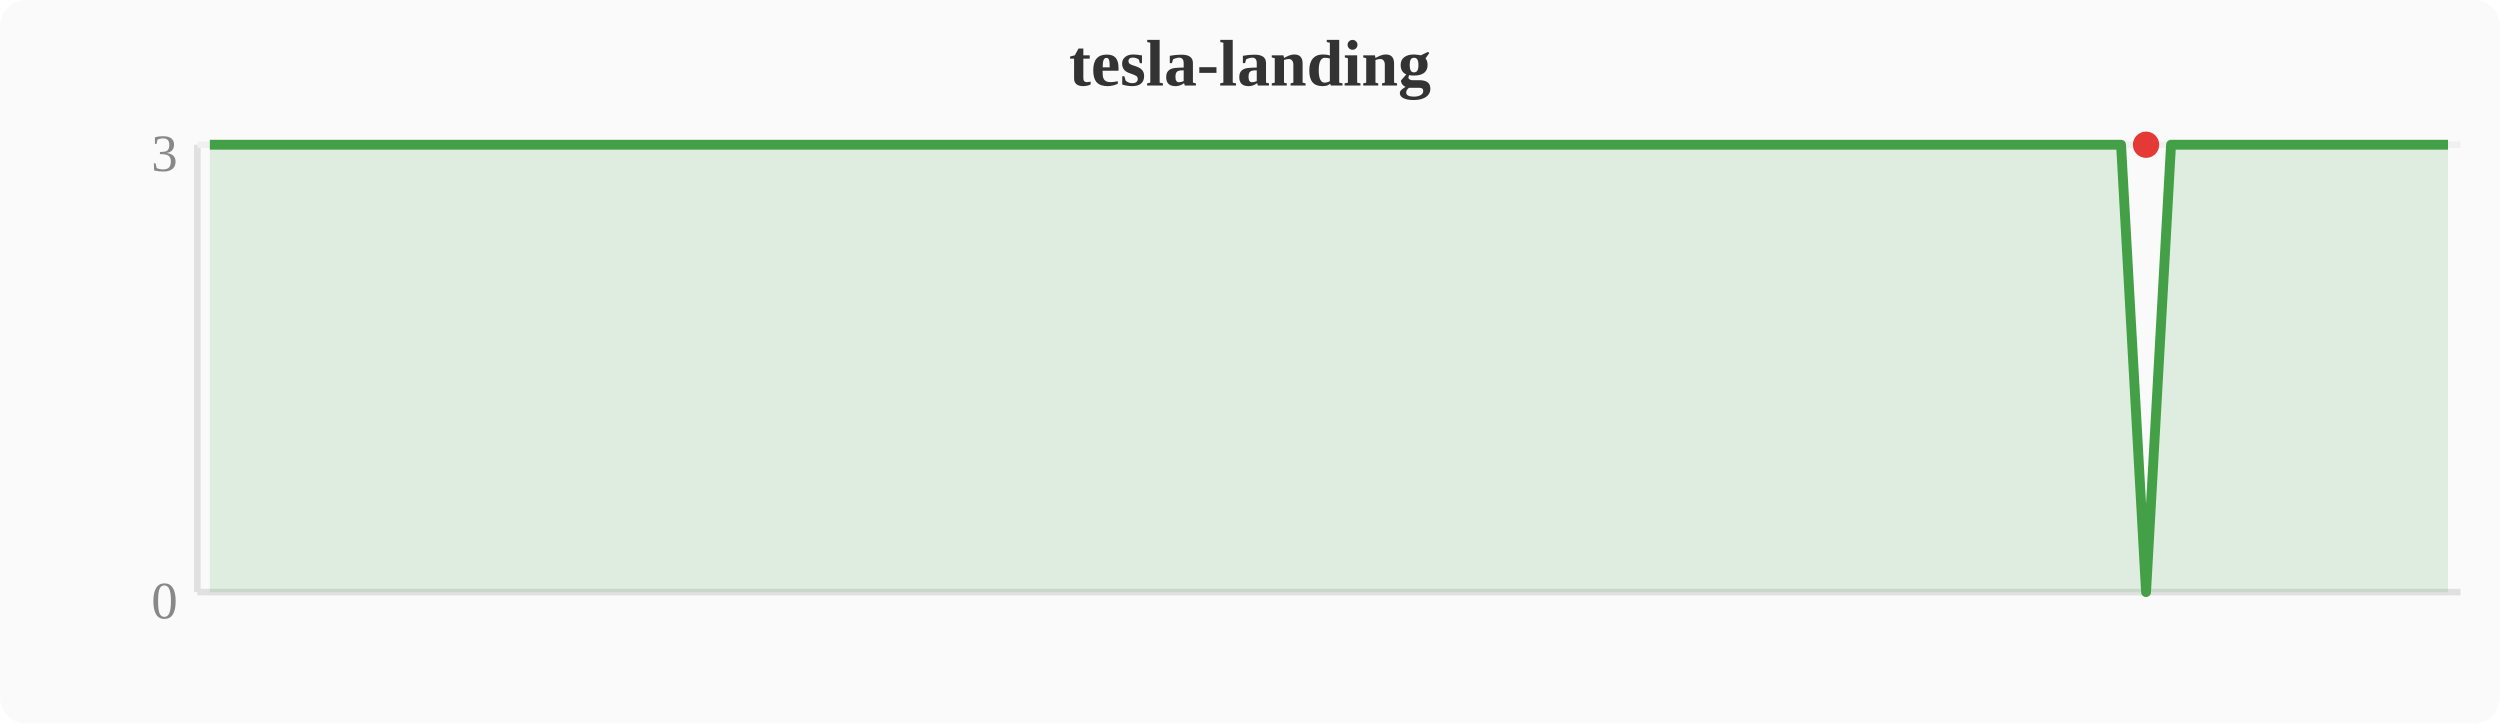
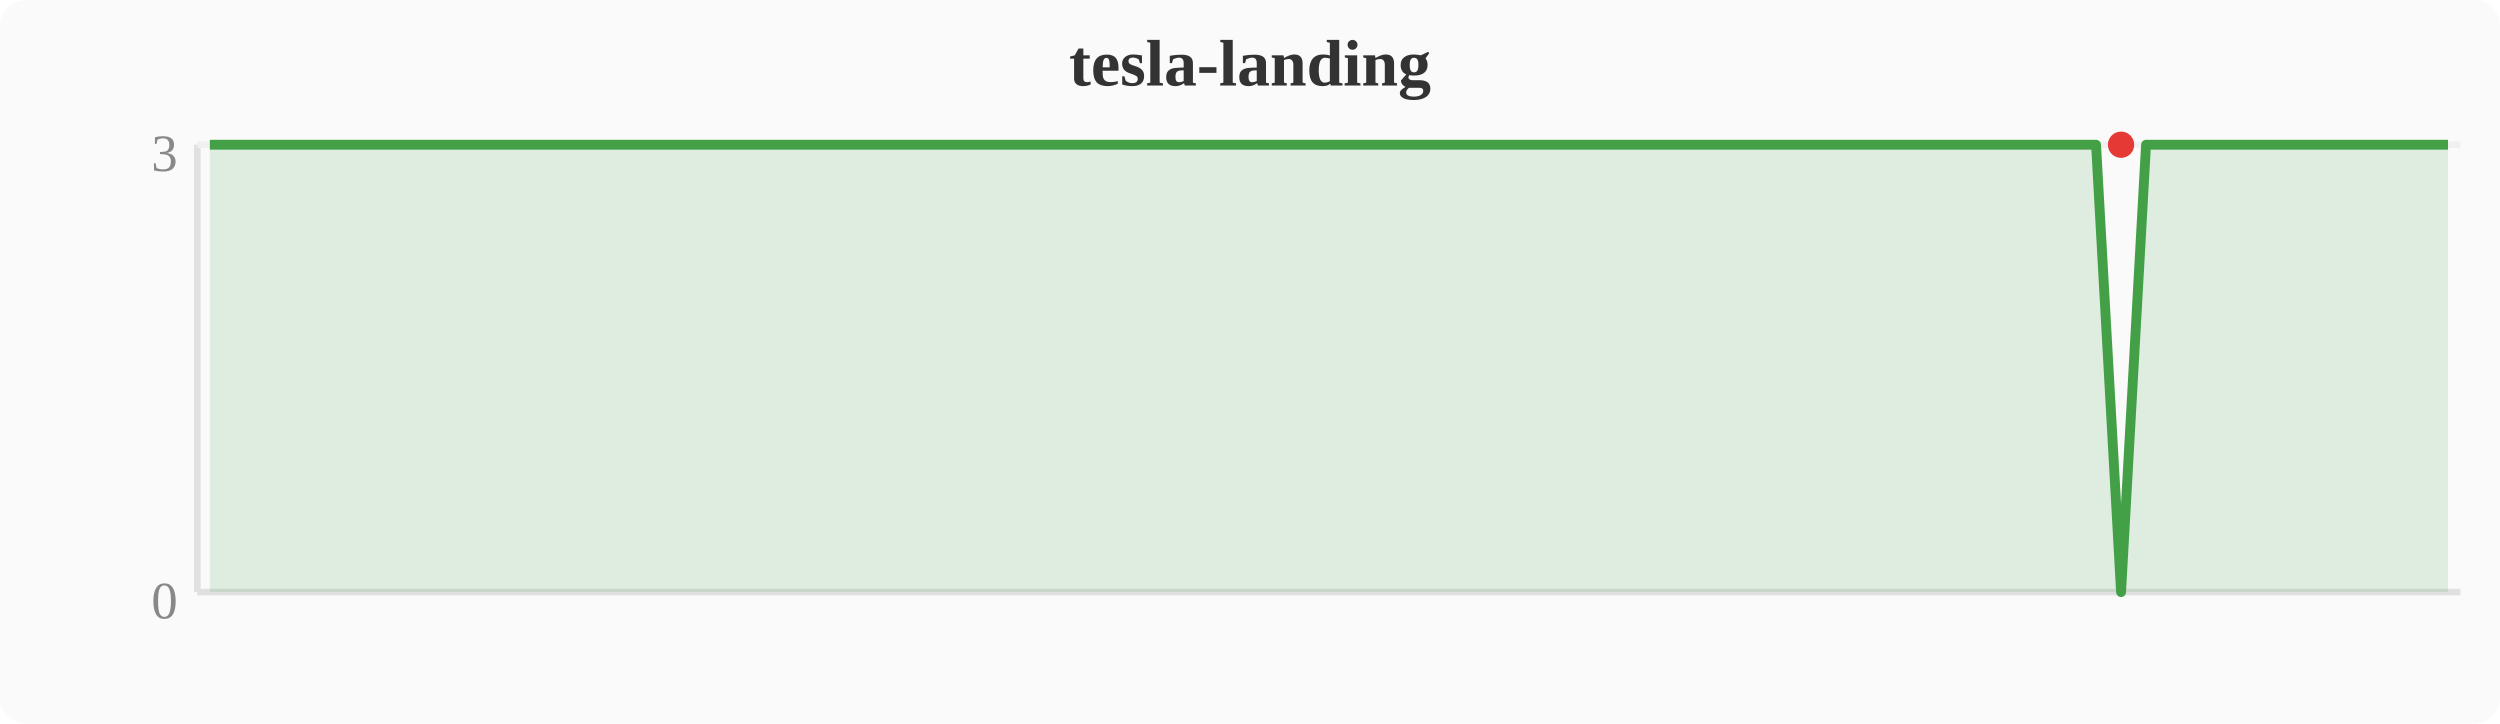
<svg xmlns="http://www.w3.org/2000/svg" width="380" height="110" viewBox="0 0 380 110">
  <rect width="380" height="110" fill="#fafafa" rx="4" />
  <text x="190" y="13" text-anchor="middle" font-size="10" font-weight="bold" fill="#333">tesla-landing</text>
  <line x1="30" y1="22" x2="30" y2="90" stroke="#e0e0e0" stroke-width="1" />
  <line x1="30" y1="90" x2="374" y2="90" stroke="#e0e0e0" stroke-width="1" />
  <line x1="30" y1="22" x2="374" y2="22" stroke="#f0f0f0" stroke-width="1" />
  <text x="27" y="94" text-anchor="end" font-size="8" fill="#888">0</text>
  <text x="27" y="26" text-anchor="end" font-size="8" fill="#888">3</text>
-   <polygon points="31.9,22.0 35.7,22.0 39.6,22.0 43.4,22.0 47.2,22.0 51.0,22.0 54.8,22.0 58.7,22.0 62.5,22.0 66.3,22.0 70.1,22.0 74.0,22.0 77.8,22.0 81.6,22.0 85.4,22.0 89.2,22.0 93.1,22.0 96.9,22.0 100.7,22.0 104.5,22.0 108.4,22.0 112.2,22.0 116.0,22.0 119.8,22.0 123.6,22.0 127.5,22.0 131.3,22.0 135.1,22.0 138.9,22.0 142.8,22.0 146.6,22.0 150.4,22.0 154.2,22.0 158.0,22.0 161.9,22.0 165.7,22.0 169.5,22.0 173.3,22.0 177.2,22.0 181.0,22.0 184.8,22.0 188.6,22.0 192.4,22.0 196.3,22.0 200.1,22.0 203.9,22.0 207.7,22.0 211.6,22.0 215.4,22.0 219.2,22.0 223.0,22.0 226.8,22.0 230.7,22.0 234.5,22.0 238.3,22.0 242.1,22.0 246.0,22.0 249.8,22.0 253.6,22.0 257.4,22.0 261.2,22.0 265.1,22.0 268.9,22.0 272.7,22.0 276.5,22.0 280.4,22.0 284.2,22.0 288.0,22.0 291.8,22.0 295.6,22.0 299.5,22.0 303.3,22.0 307.1,22.0 310.9,22.0 314.8,22.0 318.6,22.0 322.4,22.0 326.2,90.0 330.0,22.0 333.9,22.0 337.7,22.0 341.5,22.0 345.3,22.0 349.2,22.0 353.0,22.0 356.8,22.0 360.6,22.0 364.4,22.0 368.3,22.0 372.1,22.0 372.1,90 31.9,90" fill="#43a047" opacity="0.15" />
-   <polyline points="31.9,22.0 35.7,22.0 39.6,22.0 43.4,22.0 47.2,22.0 51.0,22.0 54.8,22.0 58.7,22.0 62.5,22.0 66.3,22.0 70.1,22.0 74.0,22.0 77.8,22.0 81.6,22.0 85.4,22.0 89.2,22.0 93.1,22.0 96.9,22.0 100.7,22.0 104.5,22.0 108.4,22.0 112.2,22.0 116.0,22.0 119.8,22.0 123.6,22.0 127.5,22.0 131.3,22.0 135.1,22.0 138.9,22.0 142.8,22.0 146.6,22.0 150.4,22.0 154.2,22.0 158.0,22.0 161.9,22.0 165.7,22.0 169.5,22.0 173.3,22.0 177.2,22.0 181.0,22.0 184.8,22.0 188.6,22.0 192.4,22.0 196.3,22.0 200.1,22.0 203.9,22.0 207.7,22.0 211.6,22.0 215.4,22.0 219.2,22.0 223.0,22.0 226.8,22.0 230.7,22.0 234.5,22.0 238.3,22.0 242.1,22.0 246.0,22.0 249.8,22.0 253.6,22.0 257.4,22.0 261.2,22.0 265.1,22.0 268.9,22.0 272.7,22.0 276.5,22.0 280.4,22.0 284.2,22.0 288.0,22.0 291.8,22.0 295.6,22.0 299.5,22.0 303.3,22.0 307.1,22.0 310.9,22.0 314.8,22.0 318.6,22.0 322.4,22.0 326.2,90.0 330.0,22.0 333.9,22.0 337.7,22.0 341.5,22.0 345.3,22.0 349.2,22.0 353.0,22.0 356.8,22.0 360.6,22.0 364.4,22.0 368.3,22.0 372.1,22.0" fill="none" stroke="#43a047" stroke-width="1.5" stroke-linejoin="round" />
-   <circle cx="326.2" cy="22.0" r="2" fill="#e53935" />
+   <polygon points="31.9,22.0 35.7,22.0 39.6,22.0 43.4,22.0 47.2,22.0 51.0,22.0 54.8,22.0 58.7,22.0 62.5,22.0 66.3,22.0 70.1,22.0 74.0,22.0 77.8,22.0 81.6,22.0 85.4,22.0 89.2,22.0 93.1,22.0 96.9,22.0 100.7,22.0 104.5,22.0 108.4,22.0 112.2,22.0 116.0,22.0 119.8,22.0 123.6,22.0 127.5,22.0 131.3,22.0 135.1,22.0 138.9,22.0 142.8,22.0 146.6,22.0 150.4,22.0 154.2,22.0 158.0,22.0 161.9,22.0 165.7,22.0 169.5,22.0 173.3,22.0 177.2,22.0 181.0,22.0 184.8,22.0 188.6,22.0 192.4,22.0 196.3,22.0 200.1,22.0 203.9,22.0 207.7,22.0 211.6,22.0 215.4,22.0 219.2,22.0 223.0,22.0 226.8,22.0 230.7,22.0 234.5,22.0 238.3,22.0 242.1,22.0 246.0,22.0 249.8,22.0 253.6,22.0 257.4,22.0 261.2,22.0 265.1,22.0 268.9,22.0 272.7,22.0 276.5,22.0 280.4,22.0 284.2,22.0 288.0,22.0 291.8,22.0 295.6,22.0 299.5,22.0 303.3,22.0 307.1,22.0 310.9,22.0 314.8,22.0 318.6,22.0 322.4,90.0 326.2,22.0 330.0,22.0 333.9,22.0 337.7,22.0 341.5,22.0 345.3,22.0 349.2,22.0 353.0,22.0 356.8,22.0 360.6,22.0 364.4,22.0 368.3,22.0 372.1,22.0 372.1,90 31.9,90" fill="#43a047" opacity="0.15" />
+   <polyline points="31.9,22.0 35.7,22.0 39.6,22.0 43.4,22.0 47.2,22.0 51.0,22.0 54.8,22.0 58.7,22.0 62.5,22.0 66.3,22.0 70.1,22.0 74.0,22.0 77.8,22.0 81.6,22.0 85.4,22.0 89.2,22.0 93.1,22.0 96.9,22.0 100.7,22.0 104.5,22.0 108.4,22.0 112.2,22.0 116.0,22.0 119.8,22.0 123.6,22.0 127.5,22.0 131.3,22.0 135.1,22.0 138.9,22.0 142.8,22.0 146.6,22.0 150.4,22.0 154.2,22.0 158.0,22.0 161.9,22.0 165.7,22.0 169.5,22.0 173.3,22.0 177.2,22.0 181.0,22.0 184.8,22.0 188.6,22.0 192.4,22.0 196.3,22.0 200.1,22.0 203.9,22.0 207.7,22.0 211.6,22.0 215.4,22.0 219.2,22.0 223.0,22.0 226.8,22.0 230.7,22.0 234.5,22.0 238.3,22.0 242.1,22.0 246.0,22.0 249.8,22.0 253.6,22.0 257.4,22.0 261.2,22.0 265.1,22.0 268.9,22.0 272.7,22.0 276.5,22.0 280.4,22.0 284.2,22.0 288.0,22.0 291.8,22.0 295.6,22.0 299.5,22.0 303.3,22.0 307.1,22.0 310.9,22.0 314.8,22.0 318.6,22.0 322.4,90.0 326.2,22.0 330.0,22.0 333.9,22.0 337.7,22.0 341.5,22.0 345.3,22.0 349.2,22.0 353.0,22.0 356.8,22.0 360.6,22.0 364.4,22.0 368.3,22.0 372.1,22.0" fill="none" stroke="#43a047" stroke-width="1.5" stroke-linejoin="round" />
+   <circle cx="322.4" cy="22.0" r="2" fill="#e53935" />
</svg>
